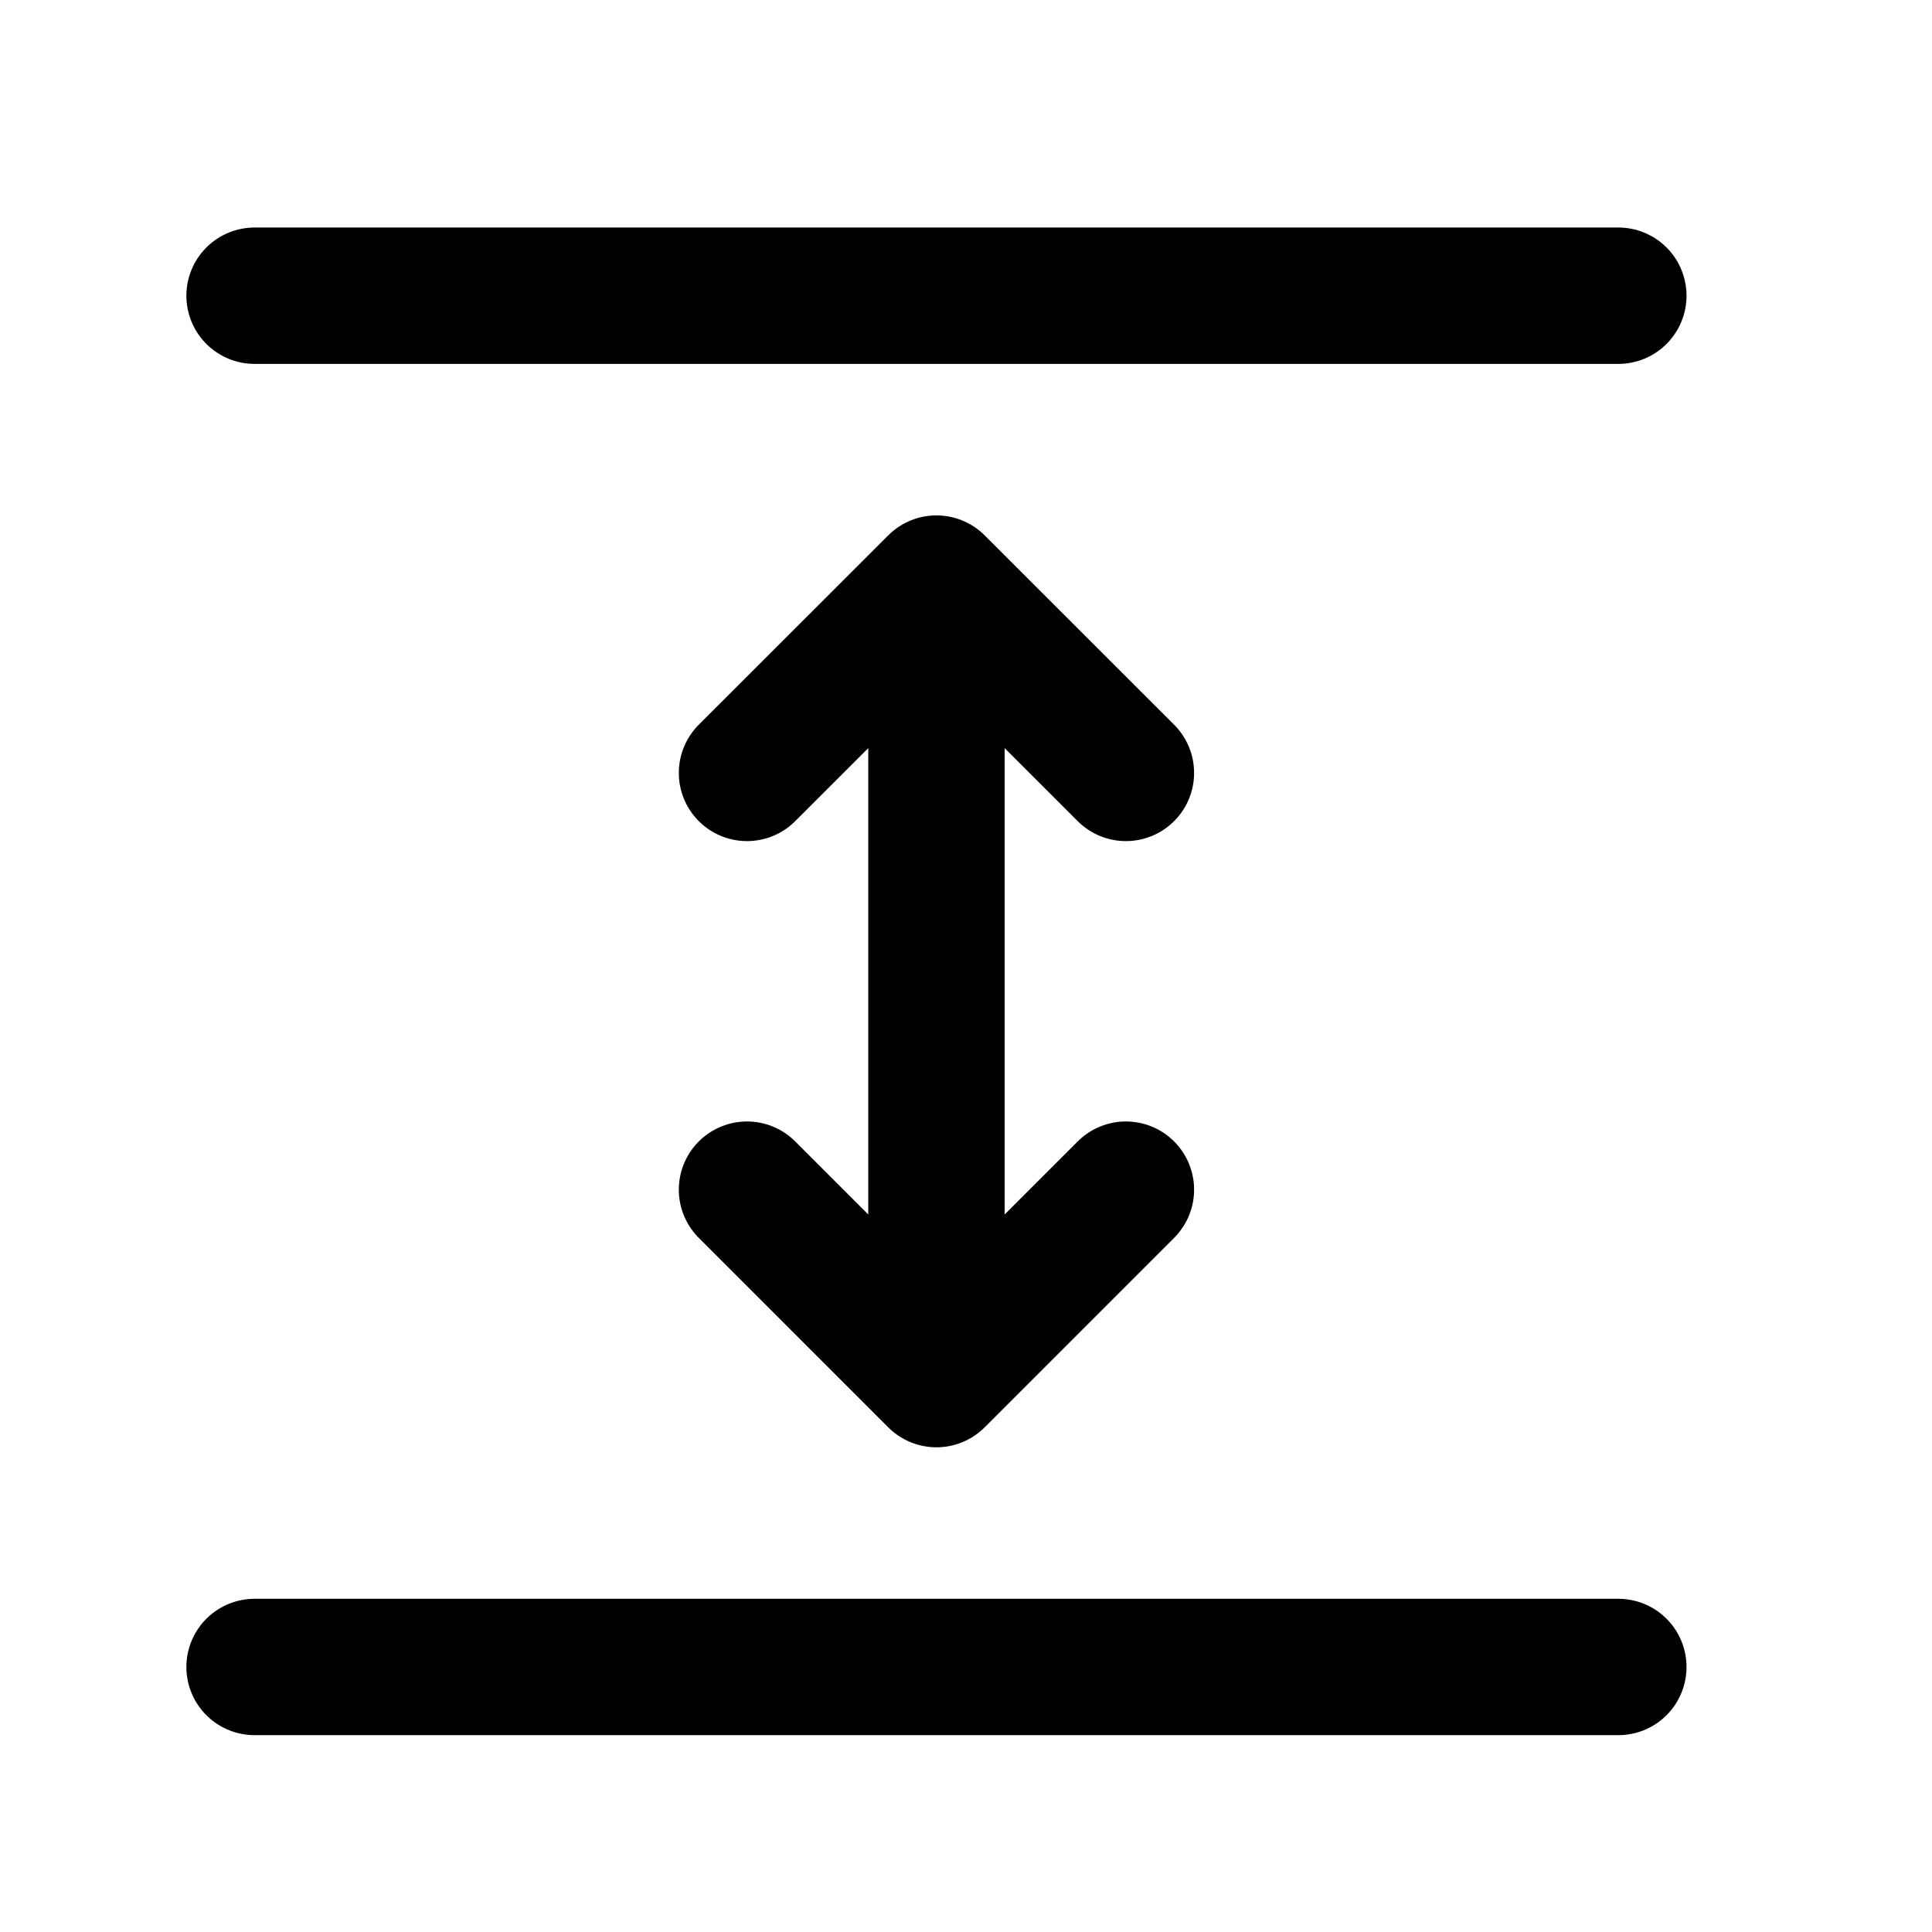
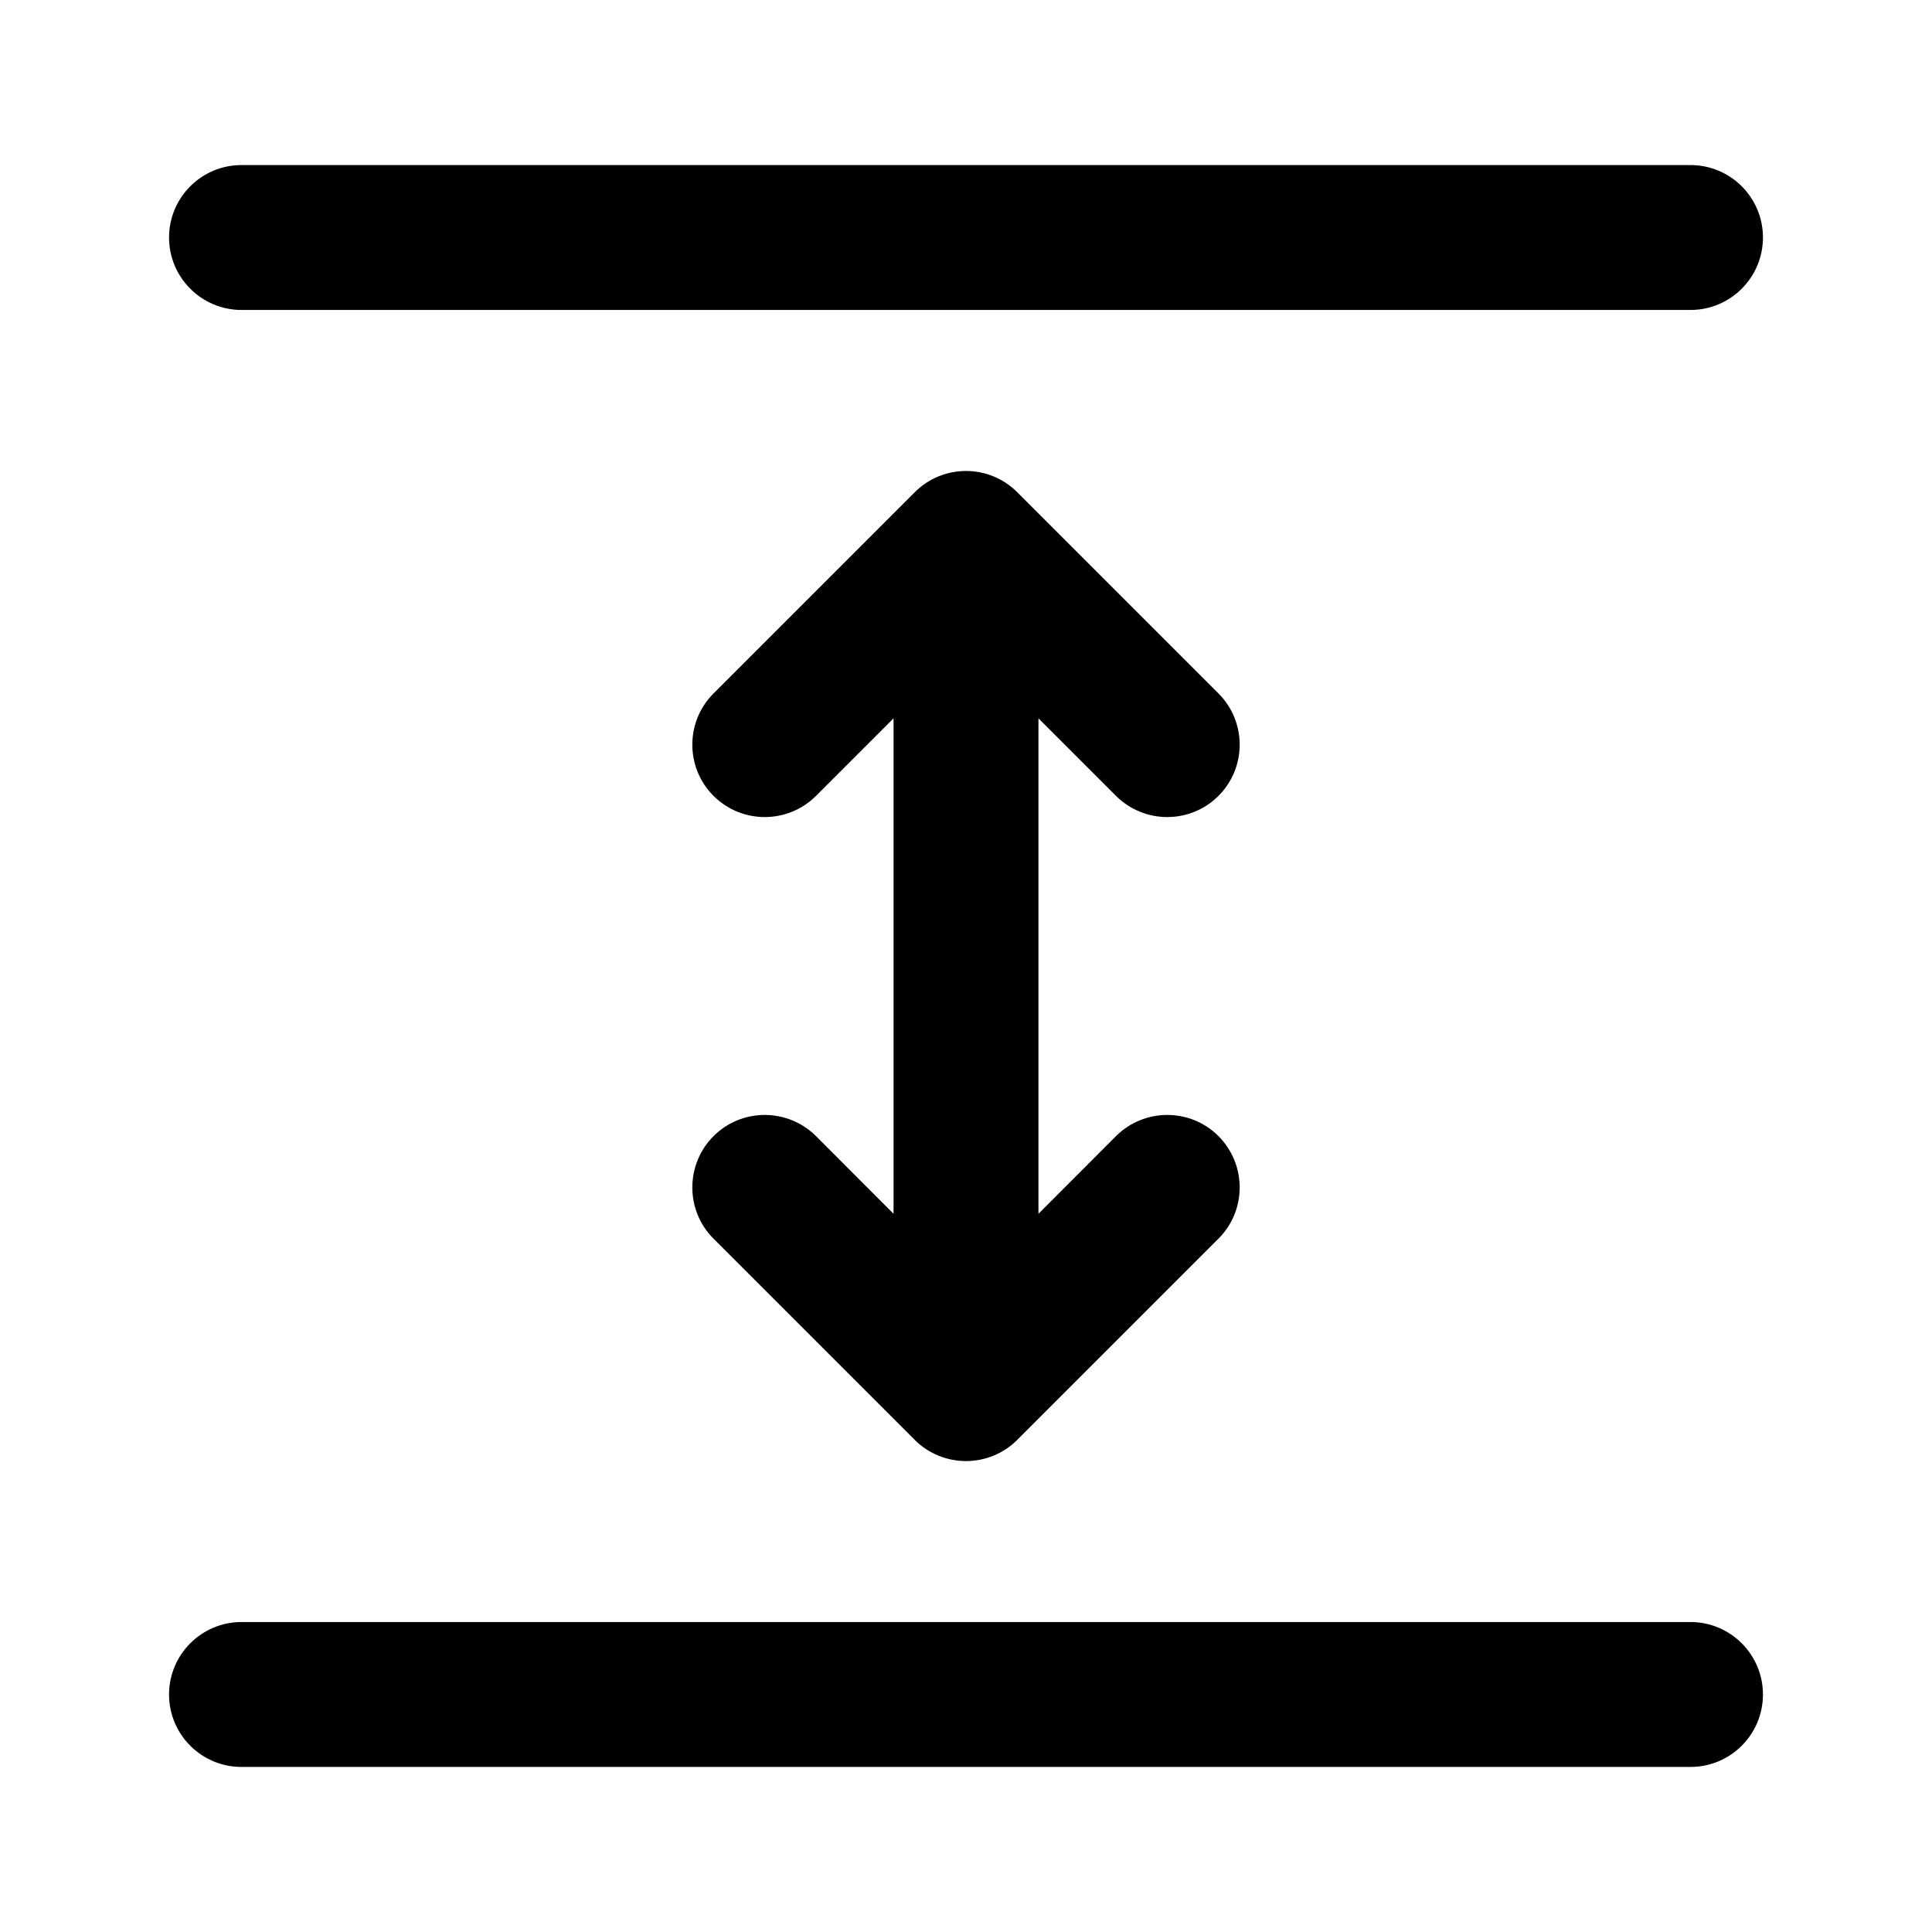
- <svg xmlns="http://www.w3.org/2000/svg" width="17" height="17" viewBox="0 0 17 17" fill="none">
-   <path d="M14.24 14.668H2.24" stroke="black" stroke-width="1.2" stroke-linecap="round" />
-   <path d="M14.24 2.602L2.24 2.602" stroke="black" stroke-width="1.2" stroke-linecap="round" />
-   <path d="M6.573 10.468L8.24 12.135M8.24 12.135L9.907 10.468M8.24 12.135V5.135M8.24 5.135L6.573 6.801M8.24 5.135L9.907 6.801" stroke="black" stroke-width="1.2" stroke-linecap="round" stroke-linejoin="round" />
+ <svg xmlns="http://www.w3.org/2000/svg" width="16" height="16" viewBox="0 0 16 16" fill="none">
+   <path d="M1.4 1.967C1.4 1.635 1.669 1.367 2 1.367H14C14.331 1.367 14.6 1.635 14.6 1.967C14.6 2.298 14.331 2.567 14 2.567H2C1.669 2.567 1.4 2.298 1.4 1.967Z" fill="black" />
+   <path d="M1.4 14.033C1.4 13.702 1.669 13.433 2 13.433H14C14.331 13.433 14.6 13.702 14.6 14.033C14.6 14.365 14.331 14.633 14 14.633H2C1.669 14.633 1.4 14.365 1.4 14.033Z" fill="black" />
+   <path d="M6.758 9.409C6.523 9.175 6.143 9.175 5.909 9.409C5.675 9.644 5.675 10.024 5.909 10.258L7.576 11.925C7.688 12.037 7.841 12.1 8 12.1C8.159 12.1 8.312 12.037 8.424 11.925L10.091 10.258C10.325 10.024 10.325 9.644 10.091 9.409C9.857 9.175 9.477 9.175 9.242 9.409L8.6 10.052V5.949L9.242 6.591C9.477 6.825 9.857 6.825 10.091 6.591C10.325 6.357 10.325 5.977 10.091 5.743L8.424 4.076C8.19 3.842 7.81 3.842 7.576 4.076L5.909 5.743C5.675 5.977 5.675 6.357 5.909 6.591C6.143 6.825 6.523 6.825 6.758 6.591L7.4 5.949V10.052L6.758 9.409Z" fill="black" />
</svg>
